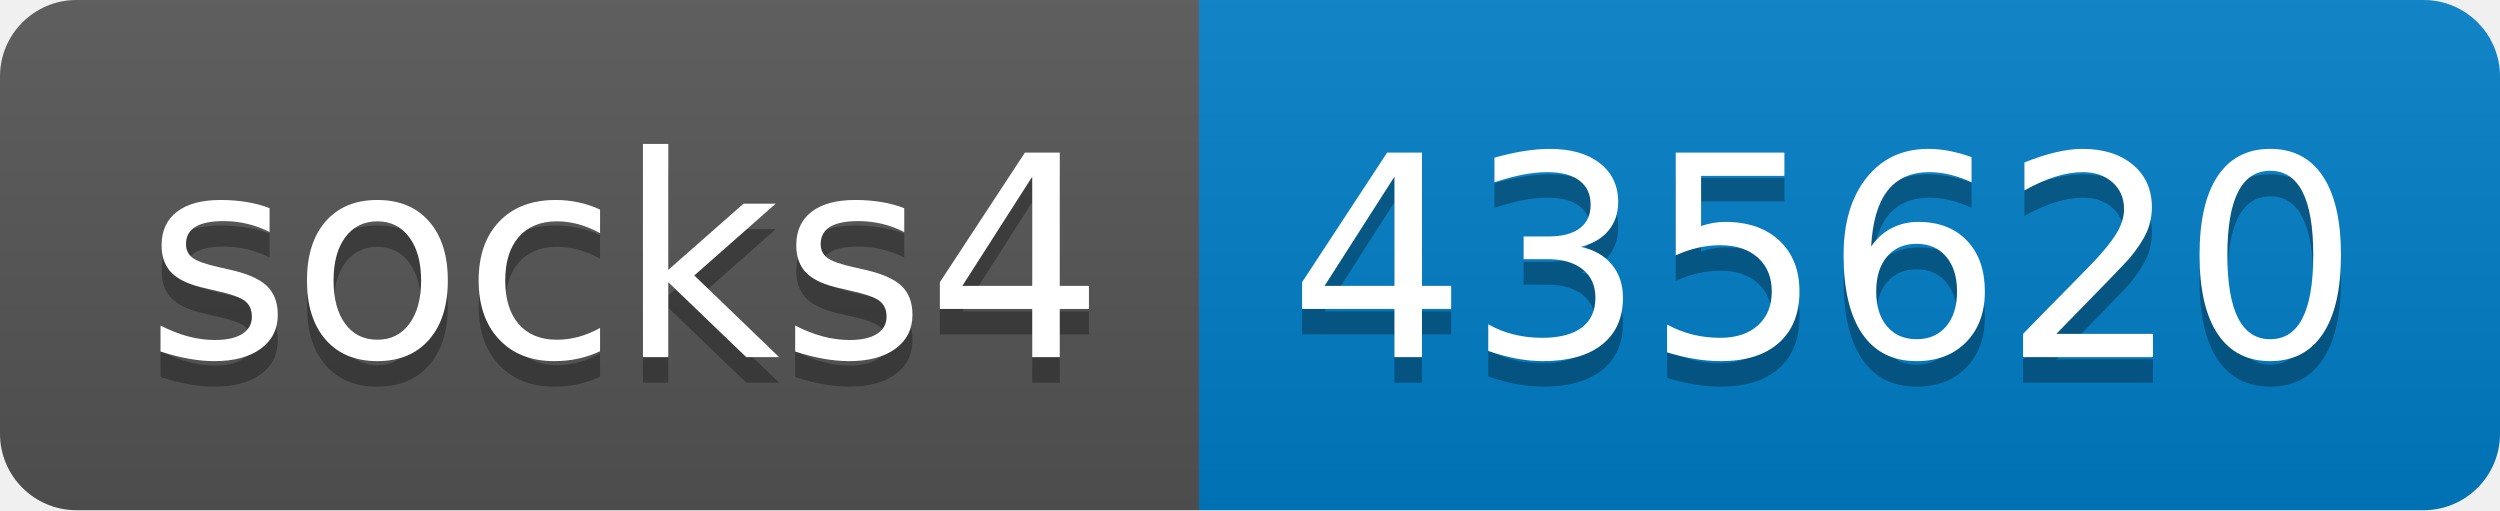
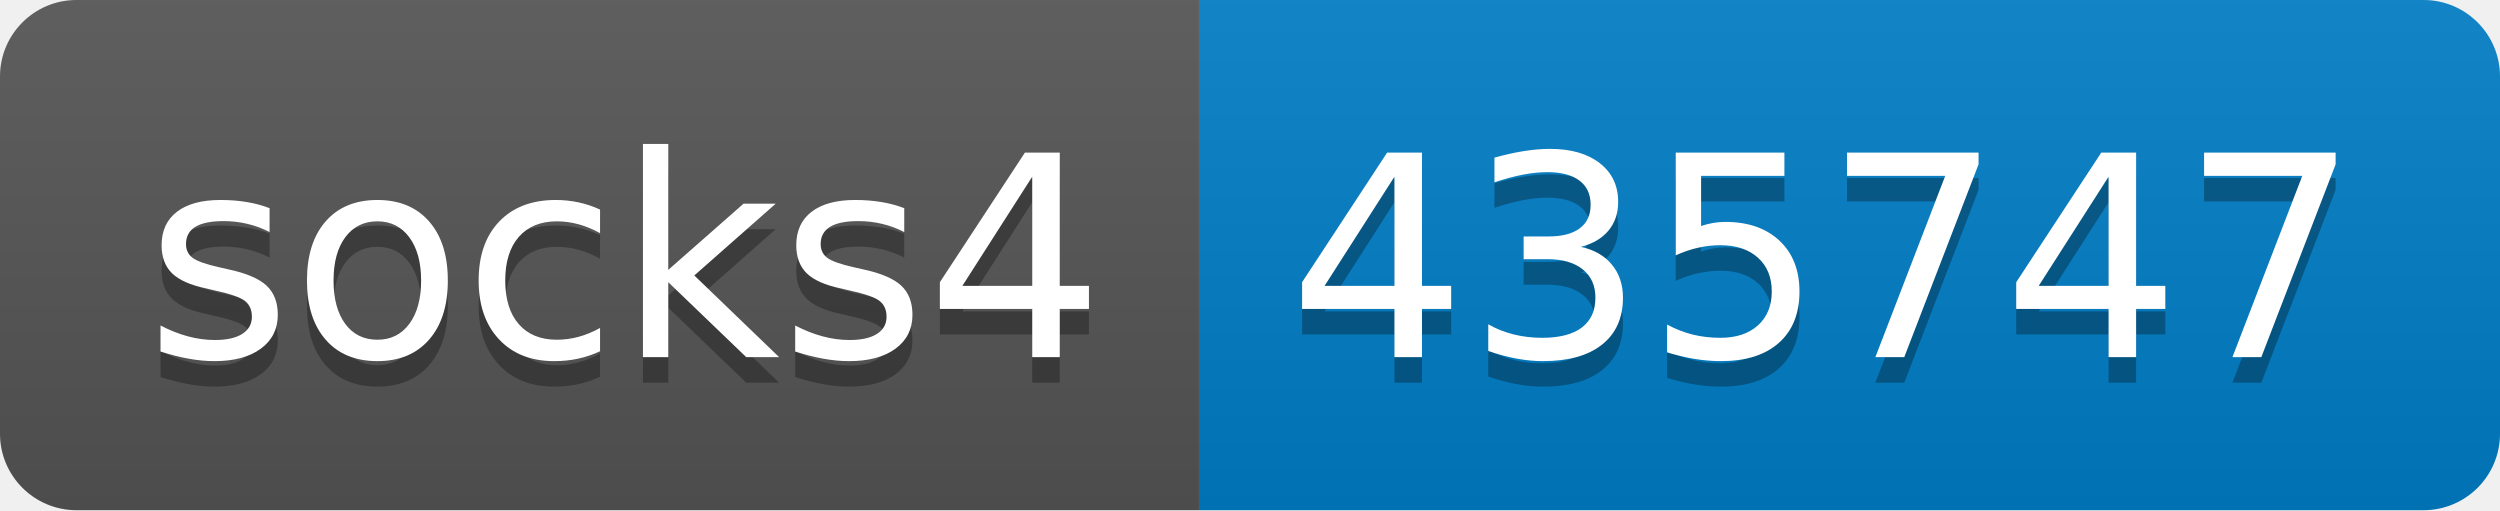
- <svg xmlns="http://www.w3.org/2000/svg" width="98" height="20" role="img" aria-label="socks4: 435620">
+ <svg xmlns="http://www.w3.org/2000/svg" width="98" height="20" role="img" aria-label="socks4: 435747">
  <linearGradient id="s" x2="0" y2="100%">
    <stop offset="0" stop-color="#bbb" stop-opacity=".1" />
    <stop offset="1" stop-opacity=".1" />
  </linearGradient>
  <clipPath id="r">
    <rect width="98" height="20" rx="3" fill="#fff" />
  </clipPath>
  <g clip-path="url(#r)">
    <rect width="47" height="20" fill="#555" />
    <rect x="47" width="51" height="20" fill="#007ec6" />
    <rect width="98" height="20" fill="url(#s)" />
  </g>
  <g fill="#fff" text-anchor="middle" font-family="Verdana,Geneva,DejaVu Sans,sans-serif" text-rendering="geometricPrecision" font-size="110">
    <text aria-hidden="true" x="245" y="150" fill="#010101" fill-opacity=".3" transform="scale(.1)" textLength="370">socks4</text>
    <text x="245" y="140" transform="scale(.1)" fill="#fff" textLength="370">socks4</text>
-     <text aria-hidden="true" x="715" y="150" fill="#010101" fill-opacity=".3" transform="scale(.1)" textLength="410">435620</text>
-     <text x="715" y="140" transform="scale(.1)" fill="#fff" textLength="410">435620</text>
+     <text aria-hidden="true" x="715" y="150" fill="#010101" fill-opacity=".3" transform="scale(.1)" textLength="410">435747</text>
+     <text x="715" y="140" transform="scale(.1)" fill="#fff" textLength="410">435747</text>
  </g>
</svg>
